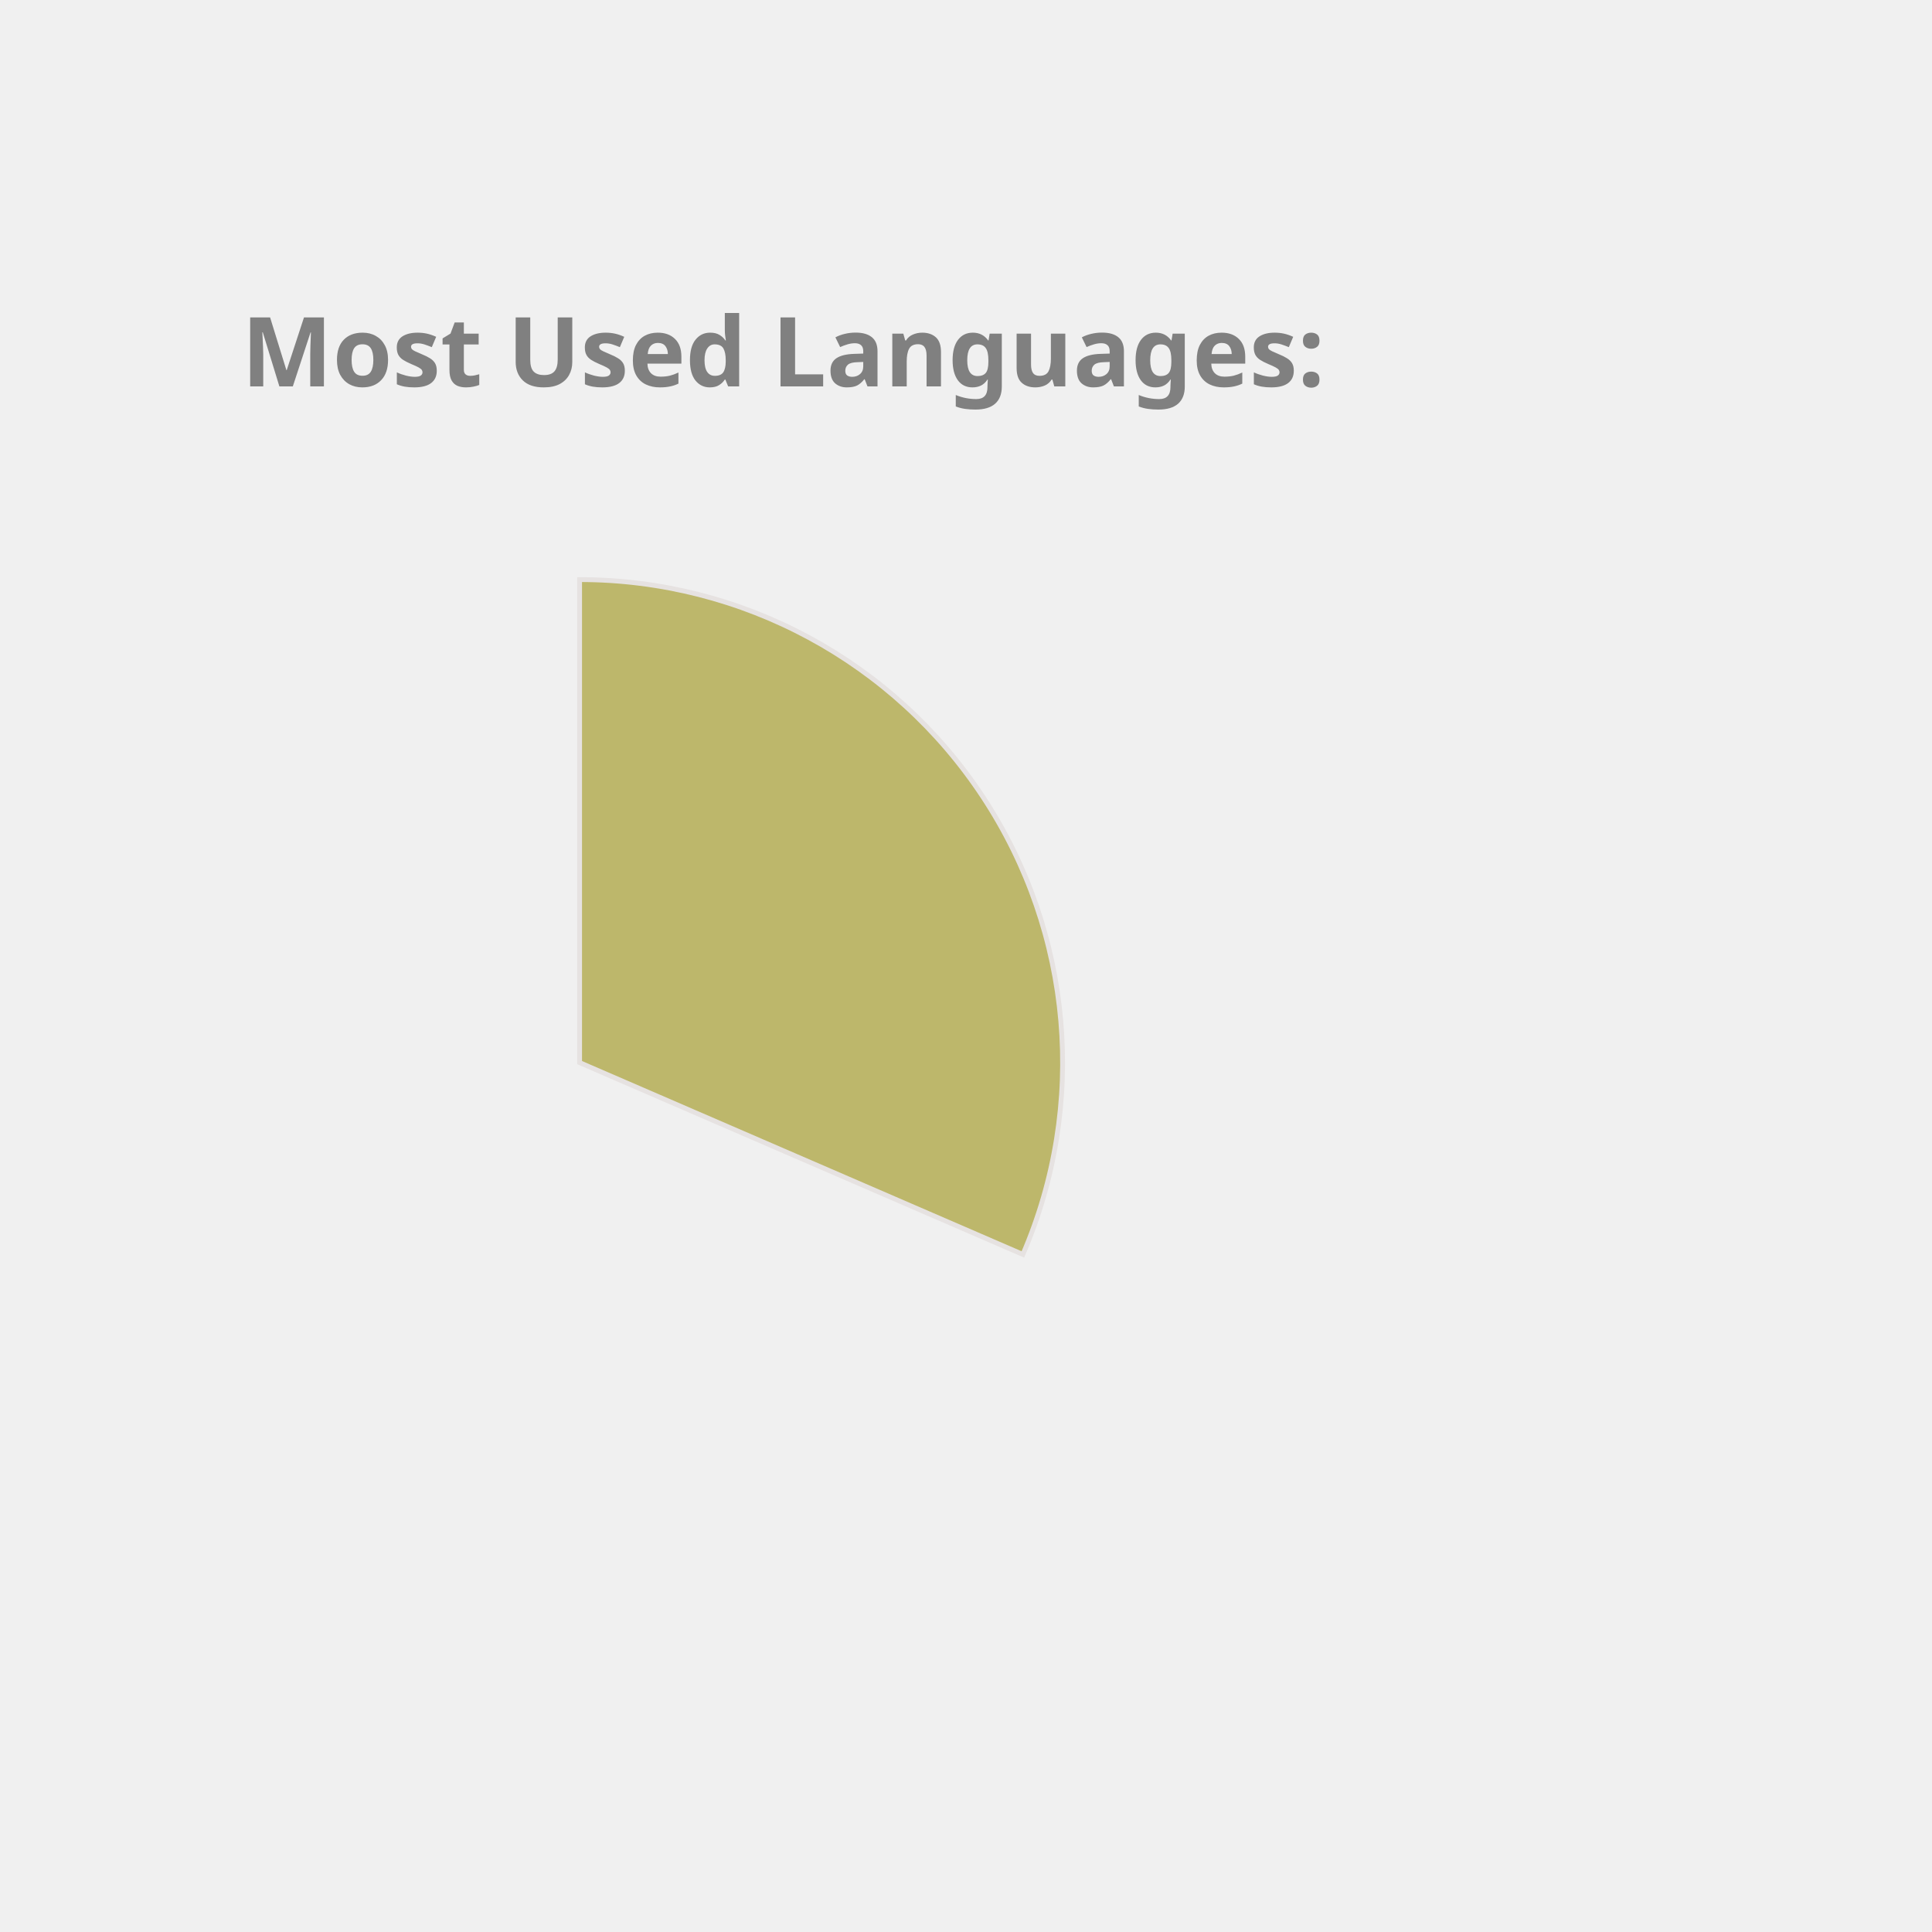
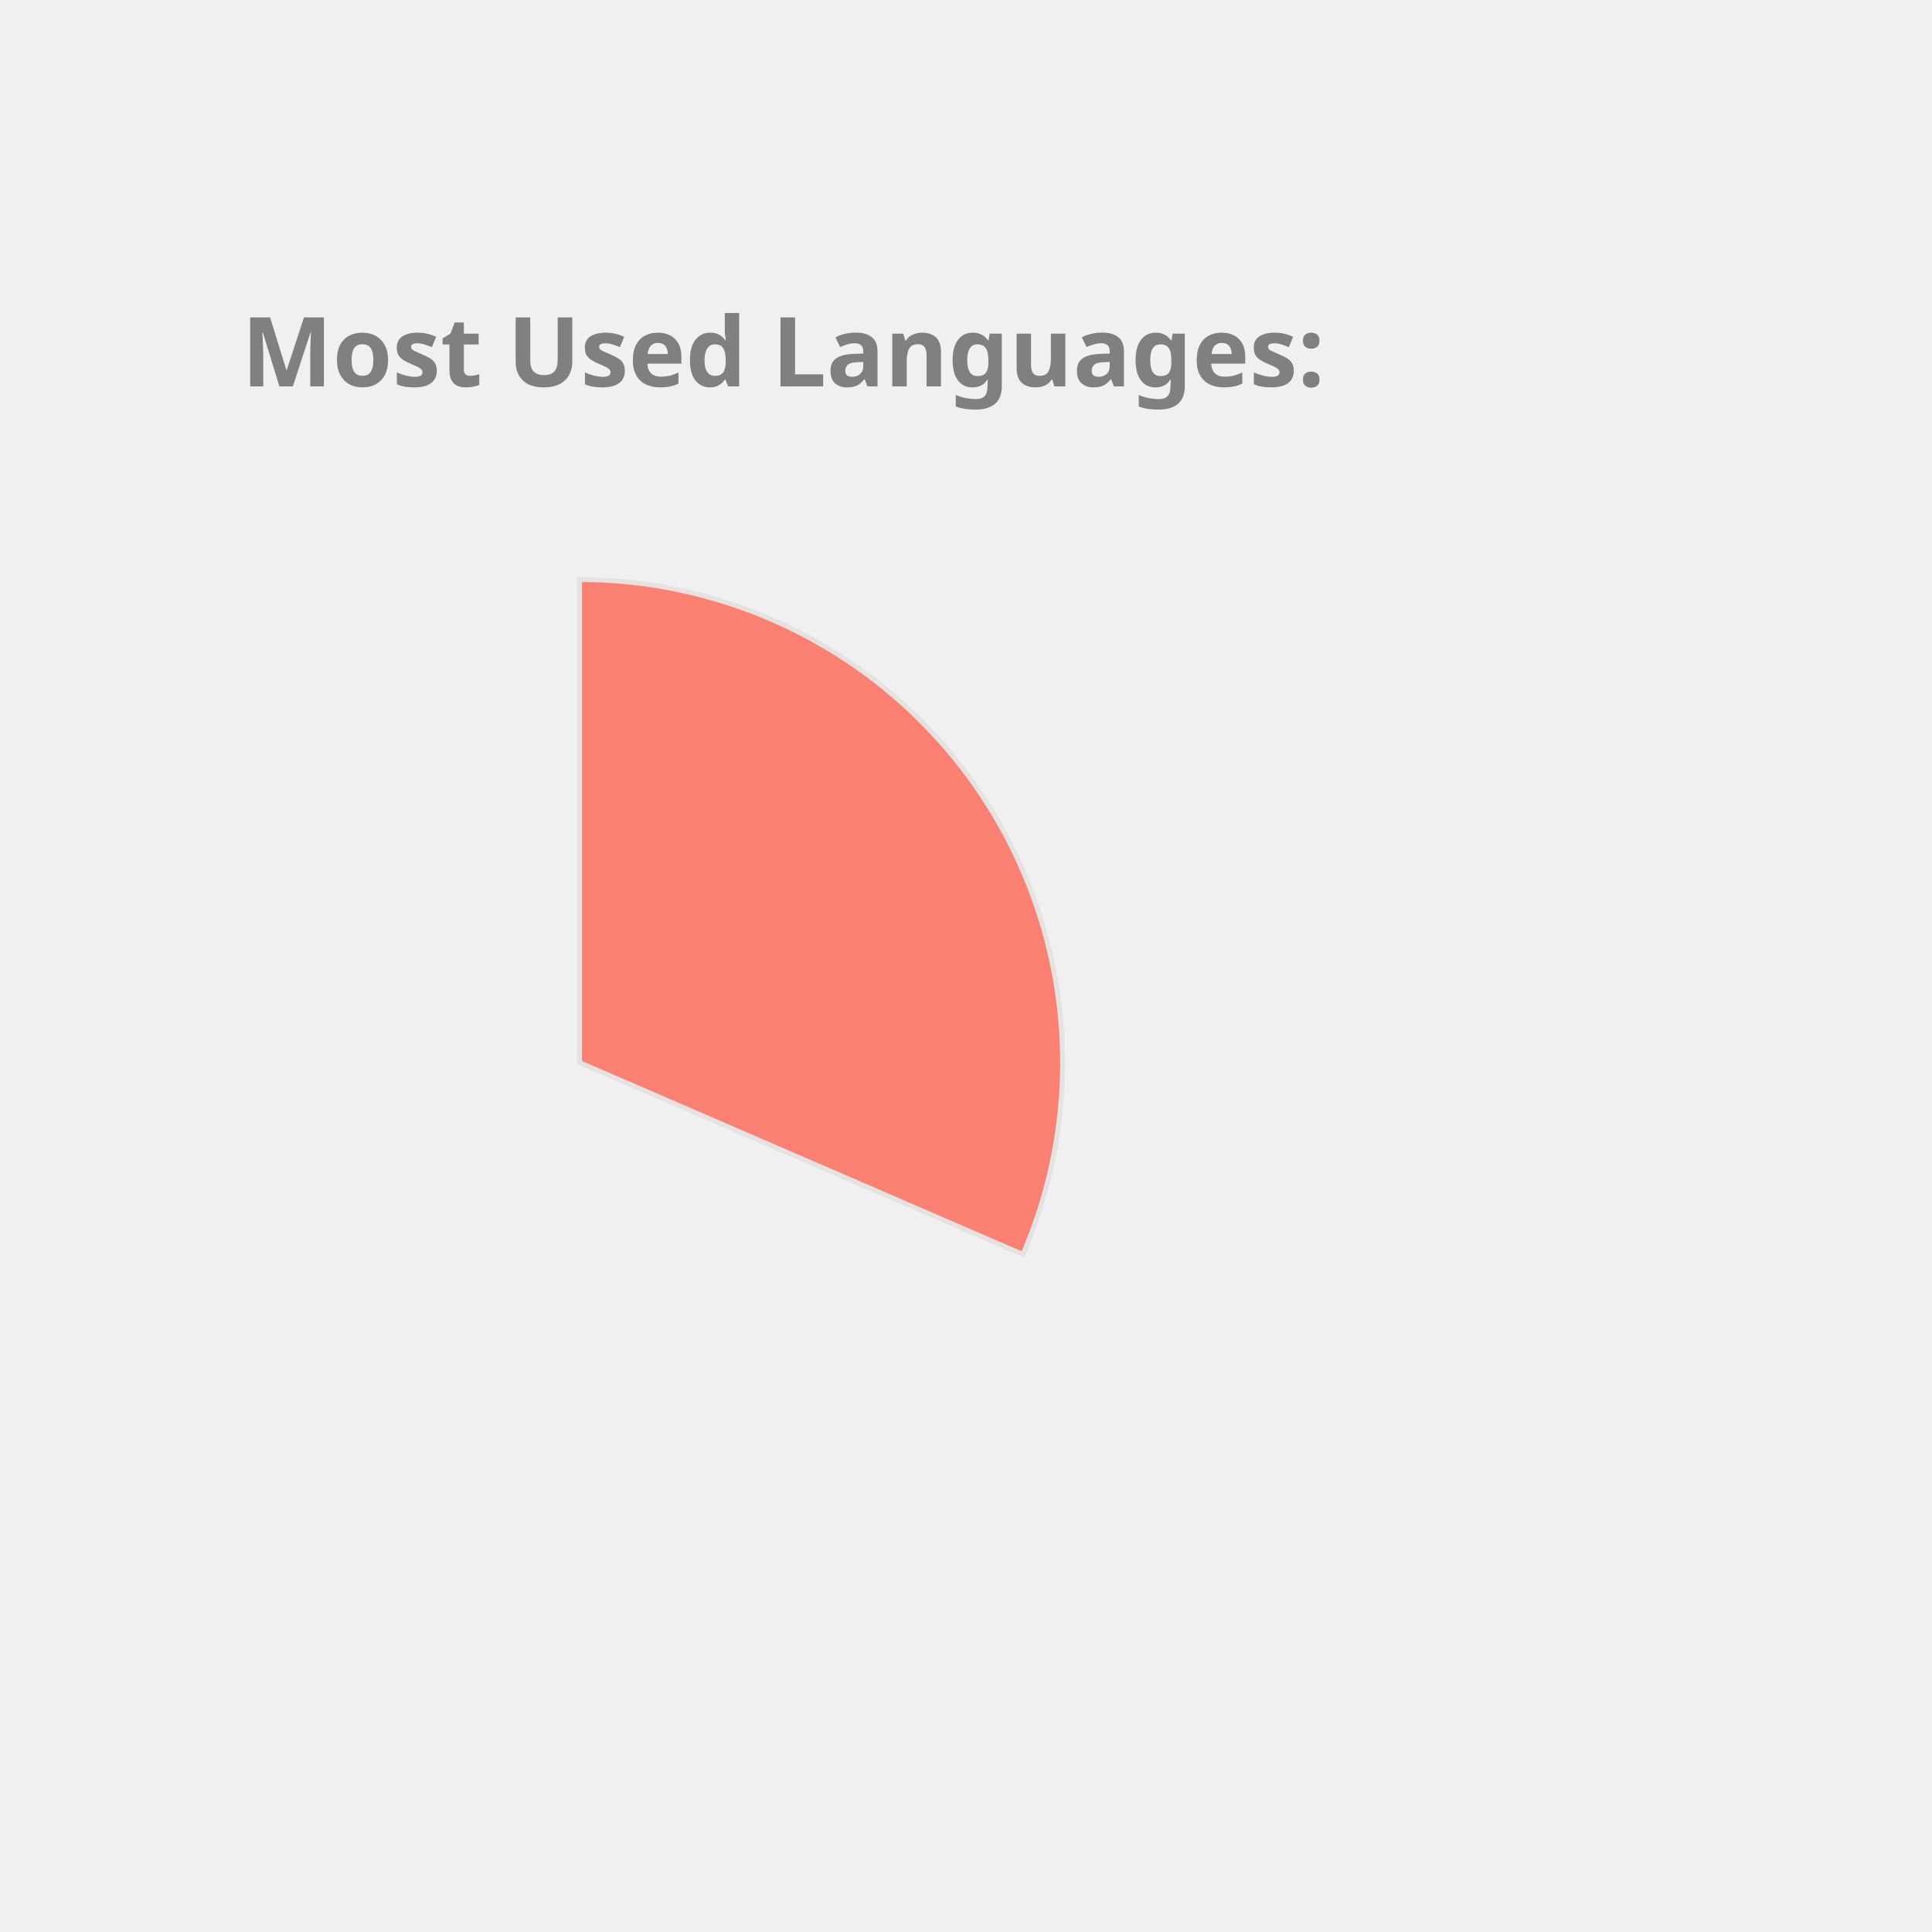
<svg xmlns="http://www.w3.org/2000/svg" height="350px" width="350px" viewBox="0 0 400 400">
  <style> 
        .label {
                font: bold 20px sans-serif;
                color: #404040;
                -webkit-text-stroke: 1px white;
        }

        path {
                stroke: #E6E2E1;
                stroke-width: 1px;
                transform: translate(60px, 100px);
        }

        .path_1 {
                animation: fadeIn 5s linear forwards;
        }

        .path_2 {
                transform: scale(0);
                animation: fadeIn 5s linear forwards 5s;
        }


        
        .path_3 {
                transform: scale(0);
                animation: fadeIn 5s linear forwards 10s;
        }


        .path_4 {
                transform: scale(0);
                animation: fadeIn 5s linear forwards 15s;
        }

        .path_5 {
                transform: scale(0);
                animation: fadeIn 5s linear forwards 20s;
        }

        .path_6 {
                transform: scale(0);
                animation: fadeIn 5s linear forwards 25s;
        }

        .path_7 {
                transform: scale(0);
                animation: fadeIn 5s linear forwards 30s;
        }

        .path_8 {
                transform: scale(0);
                animation: fadeIn 5s linear forwards 35s;
        }

        .path_9 {
                transform: scale(0);
                animation: fadeIn 5s linear forwards 40s;
        }

        .path_10 {
                transform: scale(0);
                animation: fadeIn 5s linear forwards 45s;
        }

        @keyframes fadeIn {
                0% {                        
                        transform: translate(250px, 300px) rotate(0deg) scale(0);
                        
                }
                50% {
                        transform: translate(150px, 220px) rotate(180deg) scale(0.5);
                        
                }
                
                100% {
                        transform: translate(60px, 120px) rotate(360deg) scale(1);
                        
                }
        }
        .txt_1 {
                opacity: 0;
                animation: txtShow 5s linear forwards 0s;
        }

        .txt_2 {
                opacity: 0;
                animation: txtShow 5s linear forwards 5s;
        }

        .txt_3 {
                opacity: 0;
                animation: txtShow 5s linear forwards 10s;
        }

        .txt_4 {
                opacity: 0;
                animation: txtShow 5s linear forwards 15s;
        }

        .txt_5 {
                opacity: 0;
                animation: txtShow 5s linear forwards 20s;
        }

        .txt_6 {
                opacity: 0;
                animation: txtShow 5s linear forwards 25s;
        }

        .txt_7 {
                opacity: 0;
                animation: txtShow 5s linear forwards 30s;
        }

        .txt_8 {
                opacity: 0;
                animation: txtShow 5s linear forwards 35s;
        }

        .txt_9 {
                opacity: 0;
                animation: txtShow 5s linear forwards 40s;
        }

        .txt_10 {
                opacity: 0;
                animation: txtShow 5s linear forwards 45s;
        }

        @keyframes txtShow {
                0% {                        
                        opacity: 0;
                        transform: translate(0px, 0px) scale(0);
                }
                100% {
                        opacity: 1;
                        transform: translate(0px, 0px) scale(1);
                        
                }
        }
</style>
-   <path class="path_1" d="M 60,120 L 60,20 A 100,100 0 0 1 151.775,159.715 Z" fill="DarkKhaki" stroke="#fff" stroke-width="2" />
-   <text class="txt_1" x="260" y="150" fill="DarkKhaki" stroke="DarkKhaki" stroke-width="1">C++</text>
-   <path class="path_2" d="M 60,120 L 151.775,159.715 A 100,100 0 0 1 16.854,210.213 Z" fill="Tomato" stroke="#fff" stroke-width="2" />
-   <text class="txt_2" x="260" y="170" fill="Tomato" stroke="Tomato" stroke-width="1">JavaScript</text>
-   <path class="path_3" d="M 60,120 L 16.854,210.213 A 100,100 0 0 1 -38.865,135.023 Z" fill="Orange" stroke="#fff" stroke-width="2" />
-   <text class="txt_3" x="260" y="190" fill="Orange" stroke="Orange" stroke-width="1">Jupyter Notebook</text>
-   <path class="path_4" d="M 60,120 L -38.865,135.023 A 100,100 0 0 1 -8.911,47.535 Z" fill="Chocolate" stroke="#fff" stroke-width="2" />
-   <text class="txt_4" x="260" y="210" fill="Chocolate" stroke="Chocolate" stroke-width="1">Java</text>
-   <path class="path_5" d="M 60,120 L -8.911,47.535 A 100,100 0 0 1 36.35,22.837 Z" fill="Crimson" stroke="#fff" stroke-width="2" />
-   <text class="txt_5" x="260" y="230" fill="Crimson" stroke="Crimson" stroke-width="1">HTML</text>
-   <path class="path_6" d="M 60,120 L 36.35,22.837 A 100,100 0 0 1 54.348,20.16 Z" fill="Orchid" stroke="#fff" stroke-width="2" />
-   <text class="txt_6" x="260" y="250" fill="Orchid" stroke="Orchid" stroke-width="1">TypeScript</text>
-   <path class="path_7" d="M 60,120 L 54.348,20.16 A 100,100 0 0 1 58.743,20.008 Z" fill="IndianRed" stroke="#fff" stroke-width="2" />
-   <text class="txt_7" x="260" y="270" fill="IndianRed" stroke="IndianRed" stroke-width="1">CSS</text>
+   <path class="path_1" d="M 60,120 L 60,20 A 100,100 0 0 1 151.775,159.715 Z" fill="Salmon" stroke="#fff" stroke-width="2" />
+   <text class="txt_1" x="260" y="150" fill="Salmon" stroke="Salmon" stroke-width="1">C++</text>
+   <path class="path_2" d="M 60,120 L 151.775,159.715 A 100,100 0 0 1 16.854,210.213 Z" fill="MediumTurquoise" stroke="#fff" stroke-width="2" />
+   <text class="txt_2" x="260" y="170" fill="MediumTurquoise" stroke="MediumTurquoise" stroke-width="1">JavaScript</text>
+   <path class="path_3" d="M 60,120 L 16.854,210.213 A 100,100 0 0 1 -38.865,135.023 Z" fill="Crimson" stroke="#fff" stroke-width="2" />
+   <text class="txt_3" x="260" y="190" fill="Crimson" stroke="Crimson" stroke-width="1">Jupyter Notebook</text>
+   <path class="path_4" d="M 60,120 L -38.865,135.023 A 100,100 0 0 1 -8.911,47.535 Z" fill="CornflowerBlue" stroke="#fff" stroke-width="2" />
+   <text class="txt_4" x="260" y="210" fill="CornflowerBlue" stroke="CornflowerBlue" stroke-width="1">Java</text>
+   <path class="path_5" d="M 60,120 L -8.911,47.535 A 100,100 0 0 1 36.35,22.837 Z" fill="Chocolate" stroke="#fff" stroke-width="2" />
+   <text class="txt_5" x="260" y="230" fill="Chocolate" stroke="Chocolate" stroke-width="1">HTML</text>
+   <path class="path_6" d="M 60,120 L 36.35,22.837 A 100,100 0 0 1 54.348,20.16 Z" fill="DodgerBlue" stroke="#fff" stroke-width="2" />
+   <text class="txt_6" x="260" y="250" fill="DodgerBlue" stroke="DodgerBlue" stroke-width="1">TypeScript</text>
+   <path class="path_7" d="M 60,120 L 54.348,20.16 A 100,100 0 0 1 58.743,20.008 Z" fill="Coral" stroke="#fff" stroke-width="2" />
+   <text class="txt_7" x="260" y="270" fill="Coral" stroke="Coral" stroke-width="1">CSS</text>
  <g class="label">
    <text x="50" y="80" fill="grey">Most Used Languages:</text>
  </g>
</svg>
